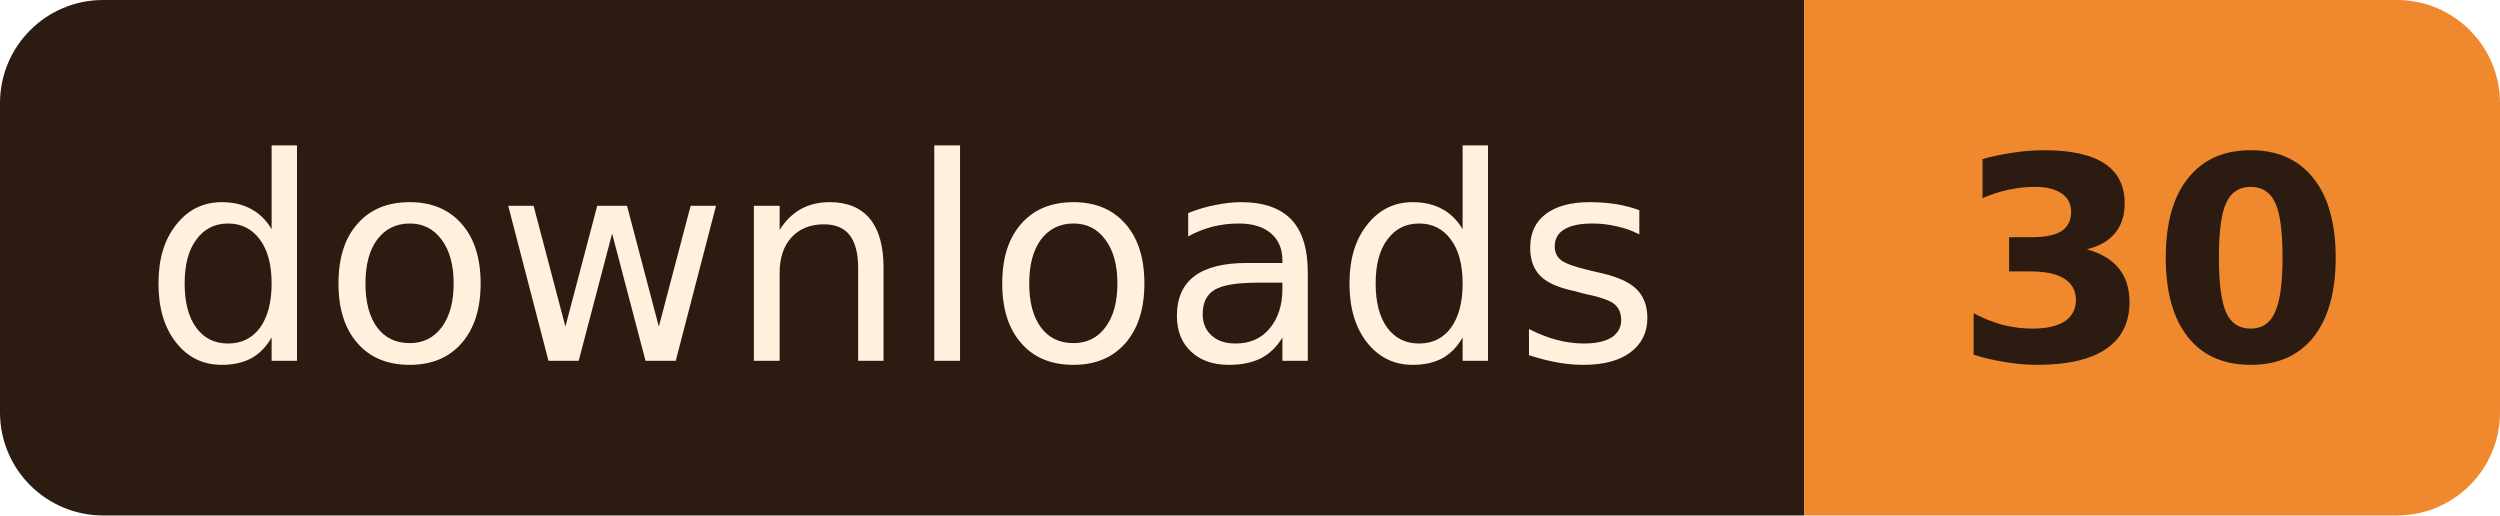
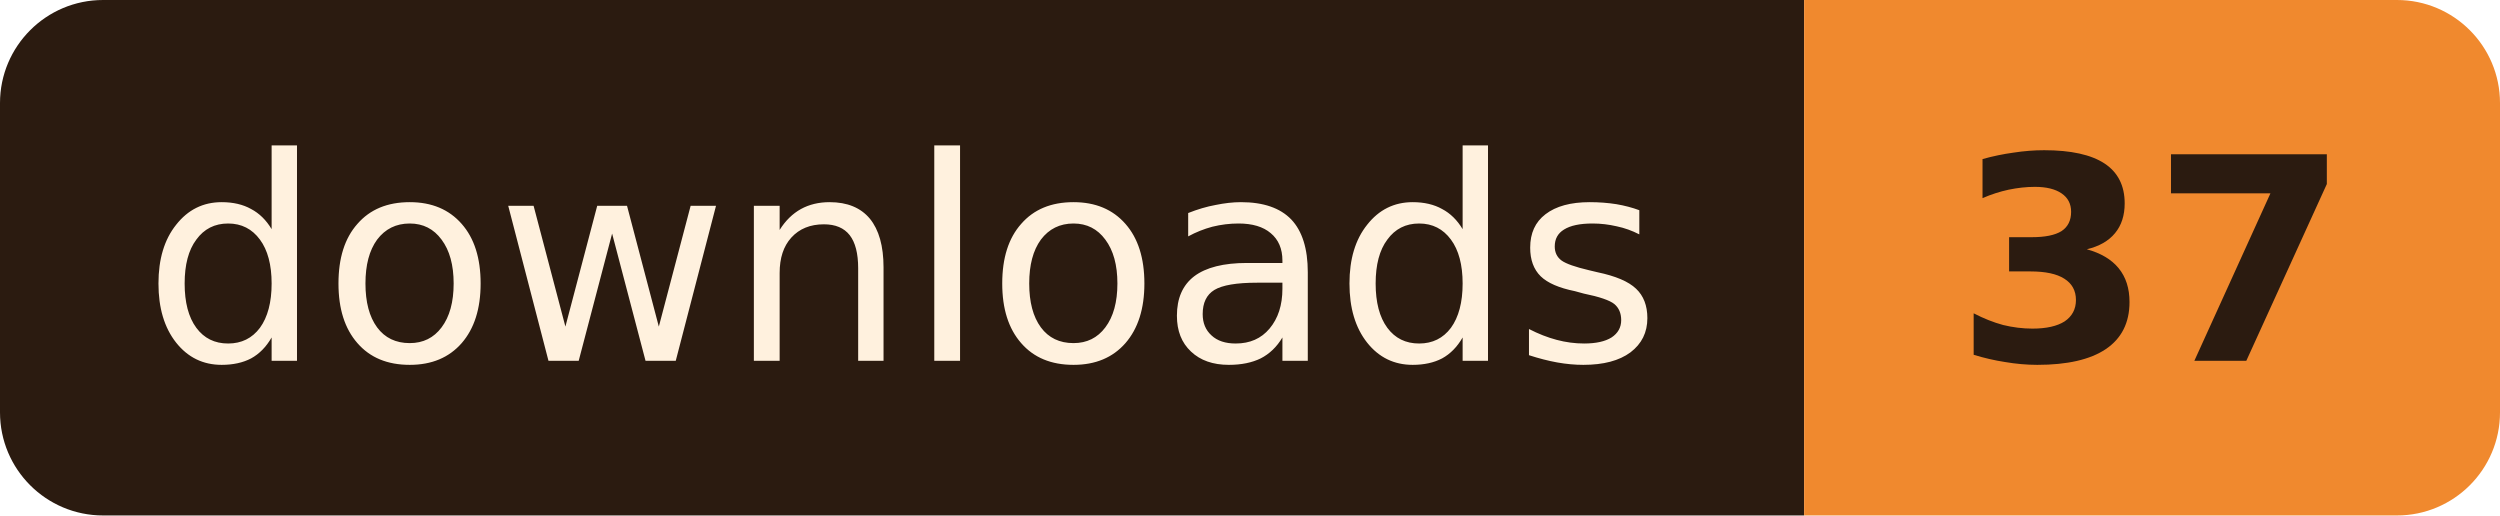
- <svg xmlns="http://www.w3.org/2000/svg" width="97" height="20" role="img" aria-label="downloads: 30">
+ <svg xmlns="http://www.w3.org/2000/svg" width="97" height="20" role="img" aria-label="downloads: 37">
  <clipPath id="r">
    <rect width="97" height="20" rx="4" />
  </clipPath>
  <g clip-path="url(#r)">
    <rect width="70" height="20" fill="#2B1B10" />
    <rect x="70" width="27" height="20" fill="#F0892E" />
  </g>
  <g font-family="Verdana, Geneva, 'DejaVu Sans', sans-serif" font-size="11" text-anchor="middle">
    <text x="35.0" y="14" fill="#FFF1DE" textLength="58">downloads</text>
-     <text x="83.5" y="14" fill="#2B1B10" font-weight="bold" textLength="15">30</text>
+     <text x="83.5" y="14" fill="#2B1B10" font-weight="bold" textLength="15">37</text>
  </g>
</svg>
